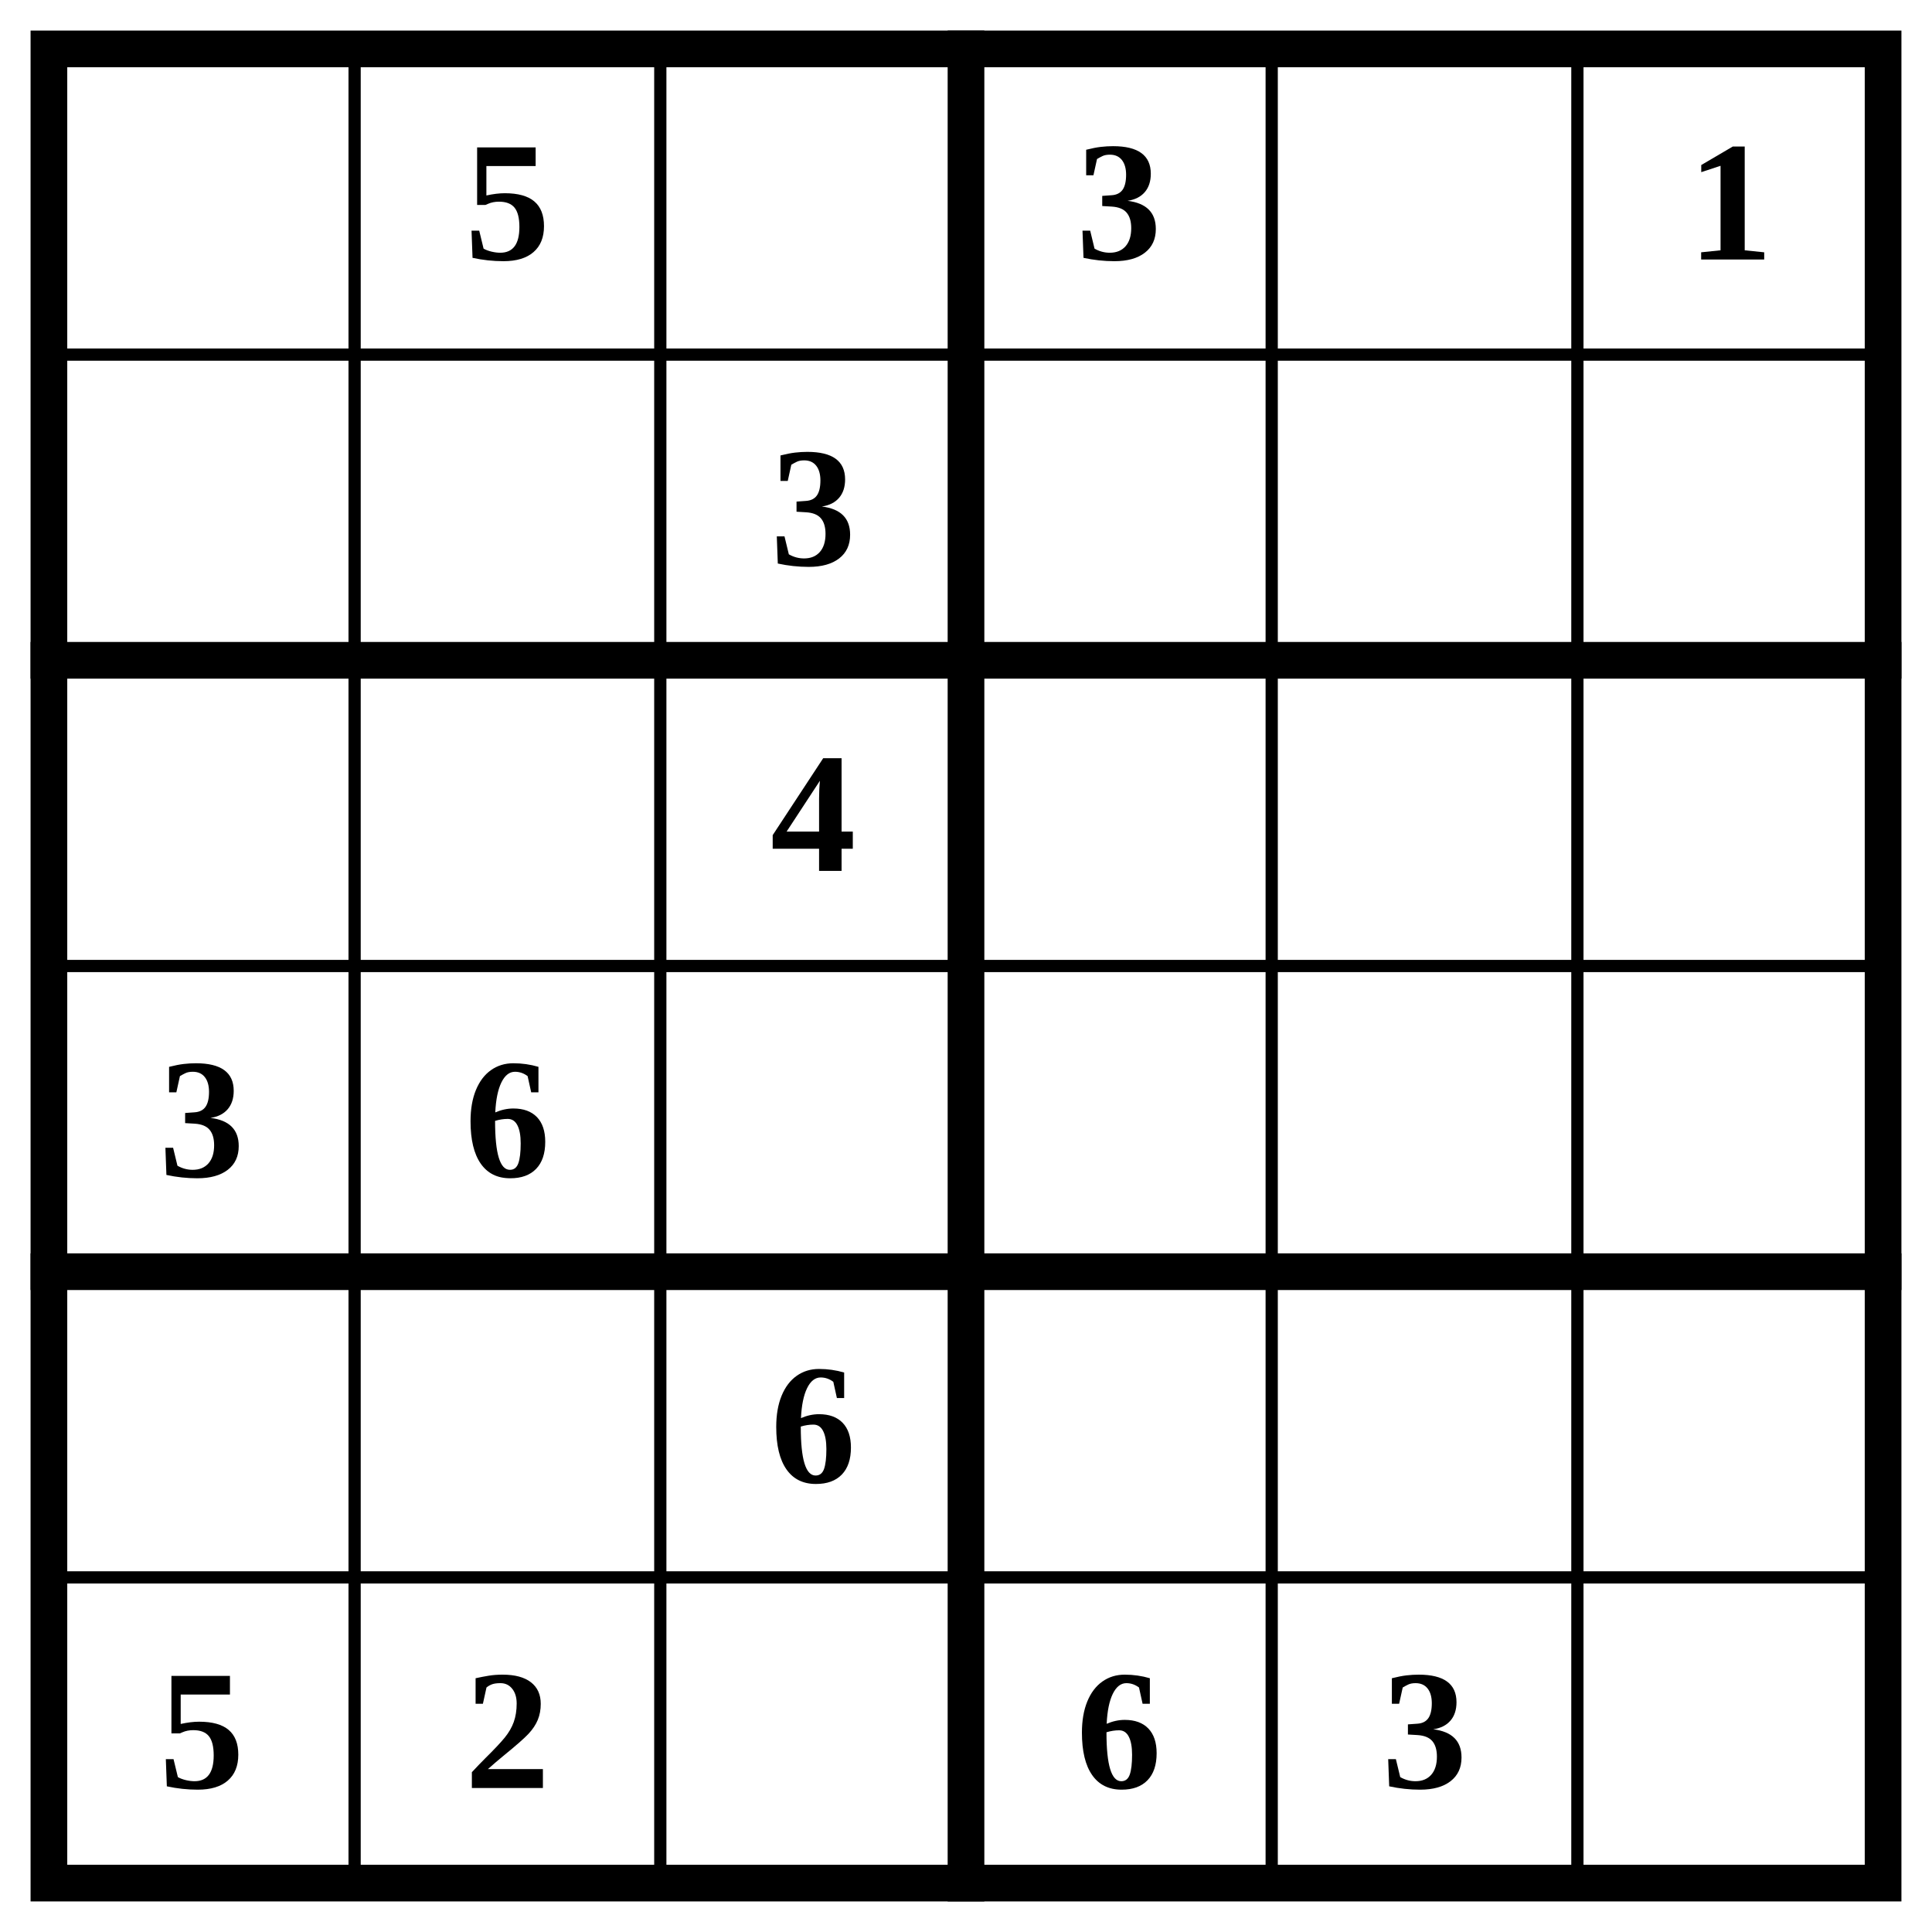
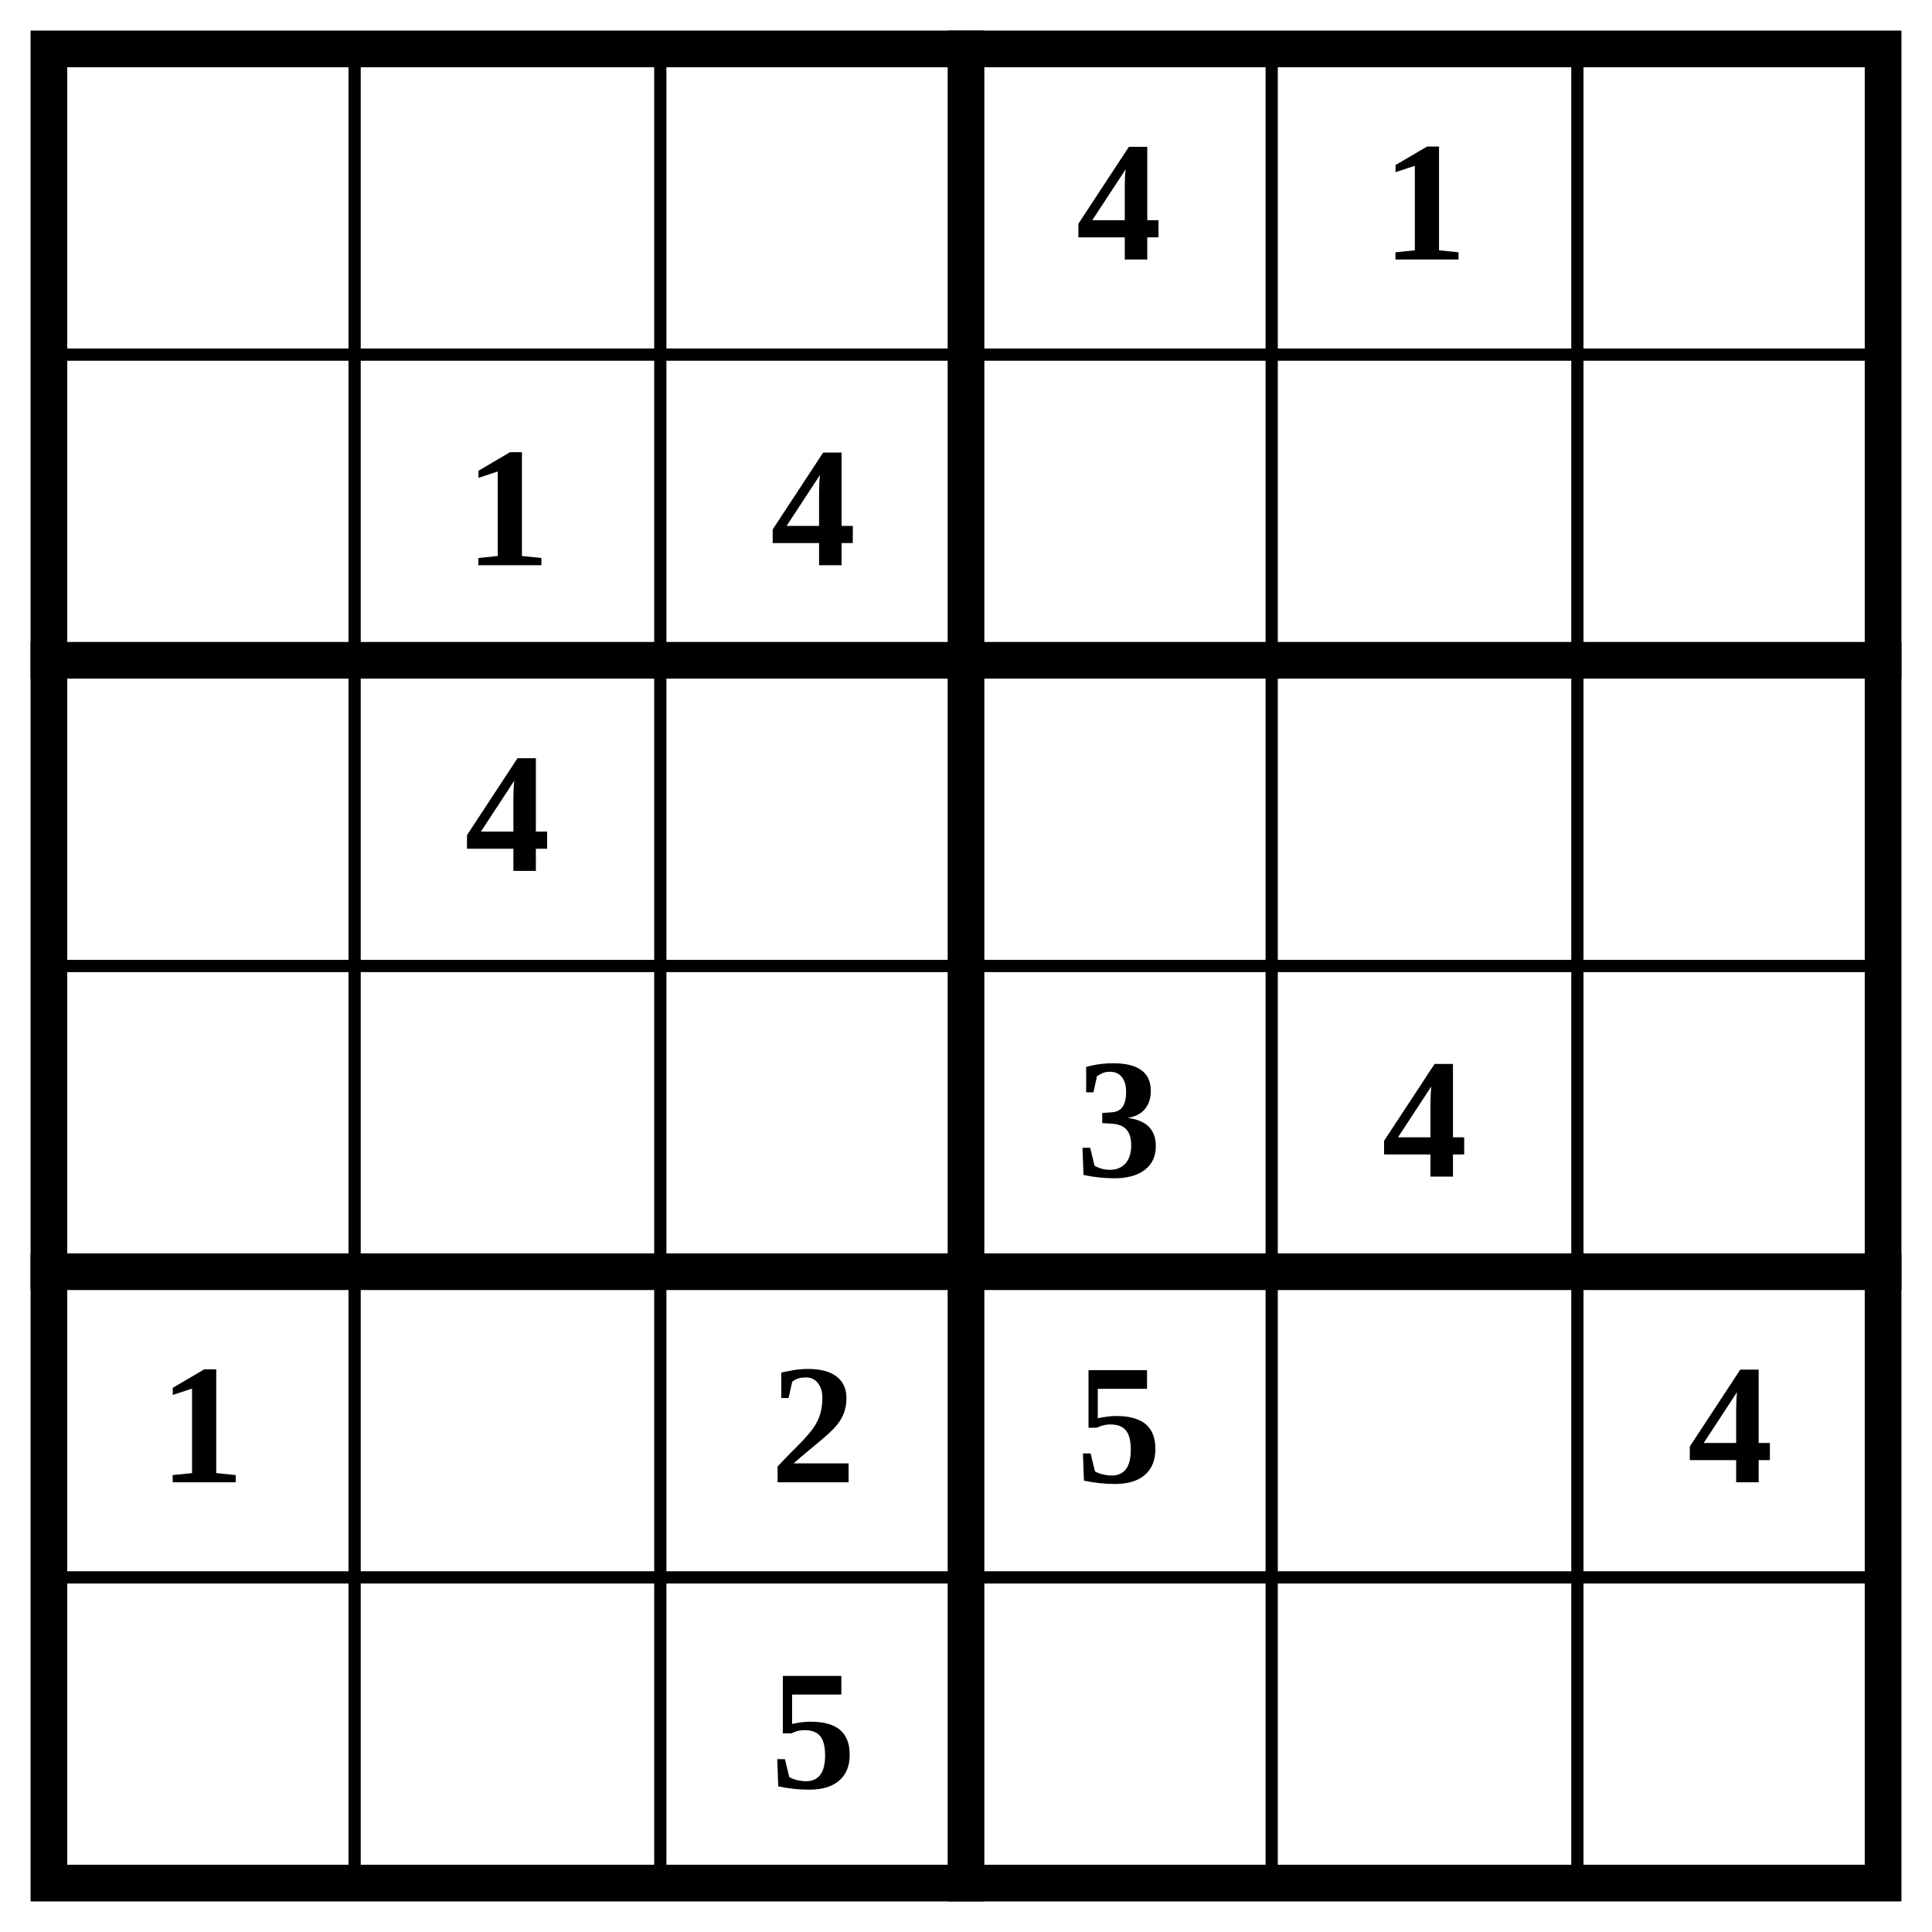
<svg xmlns="http://www.w3.org/2000/svg" class="p" viewBox="0 0 632 632" preserveAspectRatio="xMidYMid meet" shape-rendering="geometricPrecision">
  <path d="M16 116H616M16 316H616M16 516H616M116 16V616M216 16V616M416 16V616M516 16V616" fill="none" stroke="#000" stroke-width="4" stroke-linecap="square" />
  <path d="M16 216H616M16 416H616M316 16V616" fill="none" stroke="#000" stroke-width="12" stroke-linecap="square" />
  <rect x="16" y="16" width="600" height="600" fill="none" stroke="#000" stroke-width="12" />
  <g fill="#000" font-size="56" font-weight="700" text-anchor="middle" dominant-baseline="central">
-     <text x="166" y="66">5</text>
-     <text x="366" y="66">3</text>
-     <text x="566" y="66">1</text>
-     <text x="266" y="166">3</text>
-     <text x="266" y="266">4</text>
-     <text x="66" y="366">3</text>
-     <text x="166" y="366">6</text>
-     <text x="266" y="466">6</text>
-     <text x="66" y="566">5</text>
-     <text x="166" y="566">2</text>
-     <text x="366" y="566">6</text>
-     <text x="466" y="566">3</text>
+     <text x="366" y="66">4</text>
+     <text x="466" y="66">1</text>
+     <text x="166" y="166">1</text>
+     <text x="266" y="166">4</text>
+     <text x="166" y="266">4</text>
+     <text x="366" y="366">3</text>
+     <text x="466" y="366">4</text>
+     <text x="66" y="466">1</text>
+     <text x="266" y="466">2</text>
+     <text x="366" y="466">5</text>
+     <text x="566" y="466">4</text>
+     <text x="266" y="566">5</text>
  </g>
</svg>
